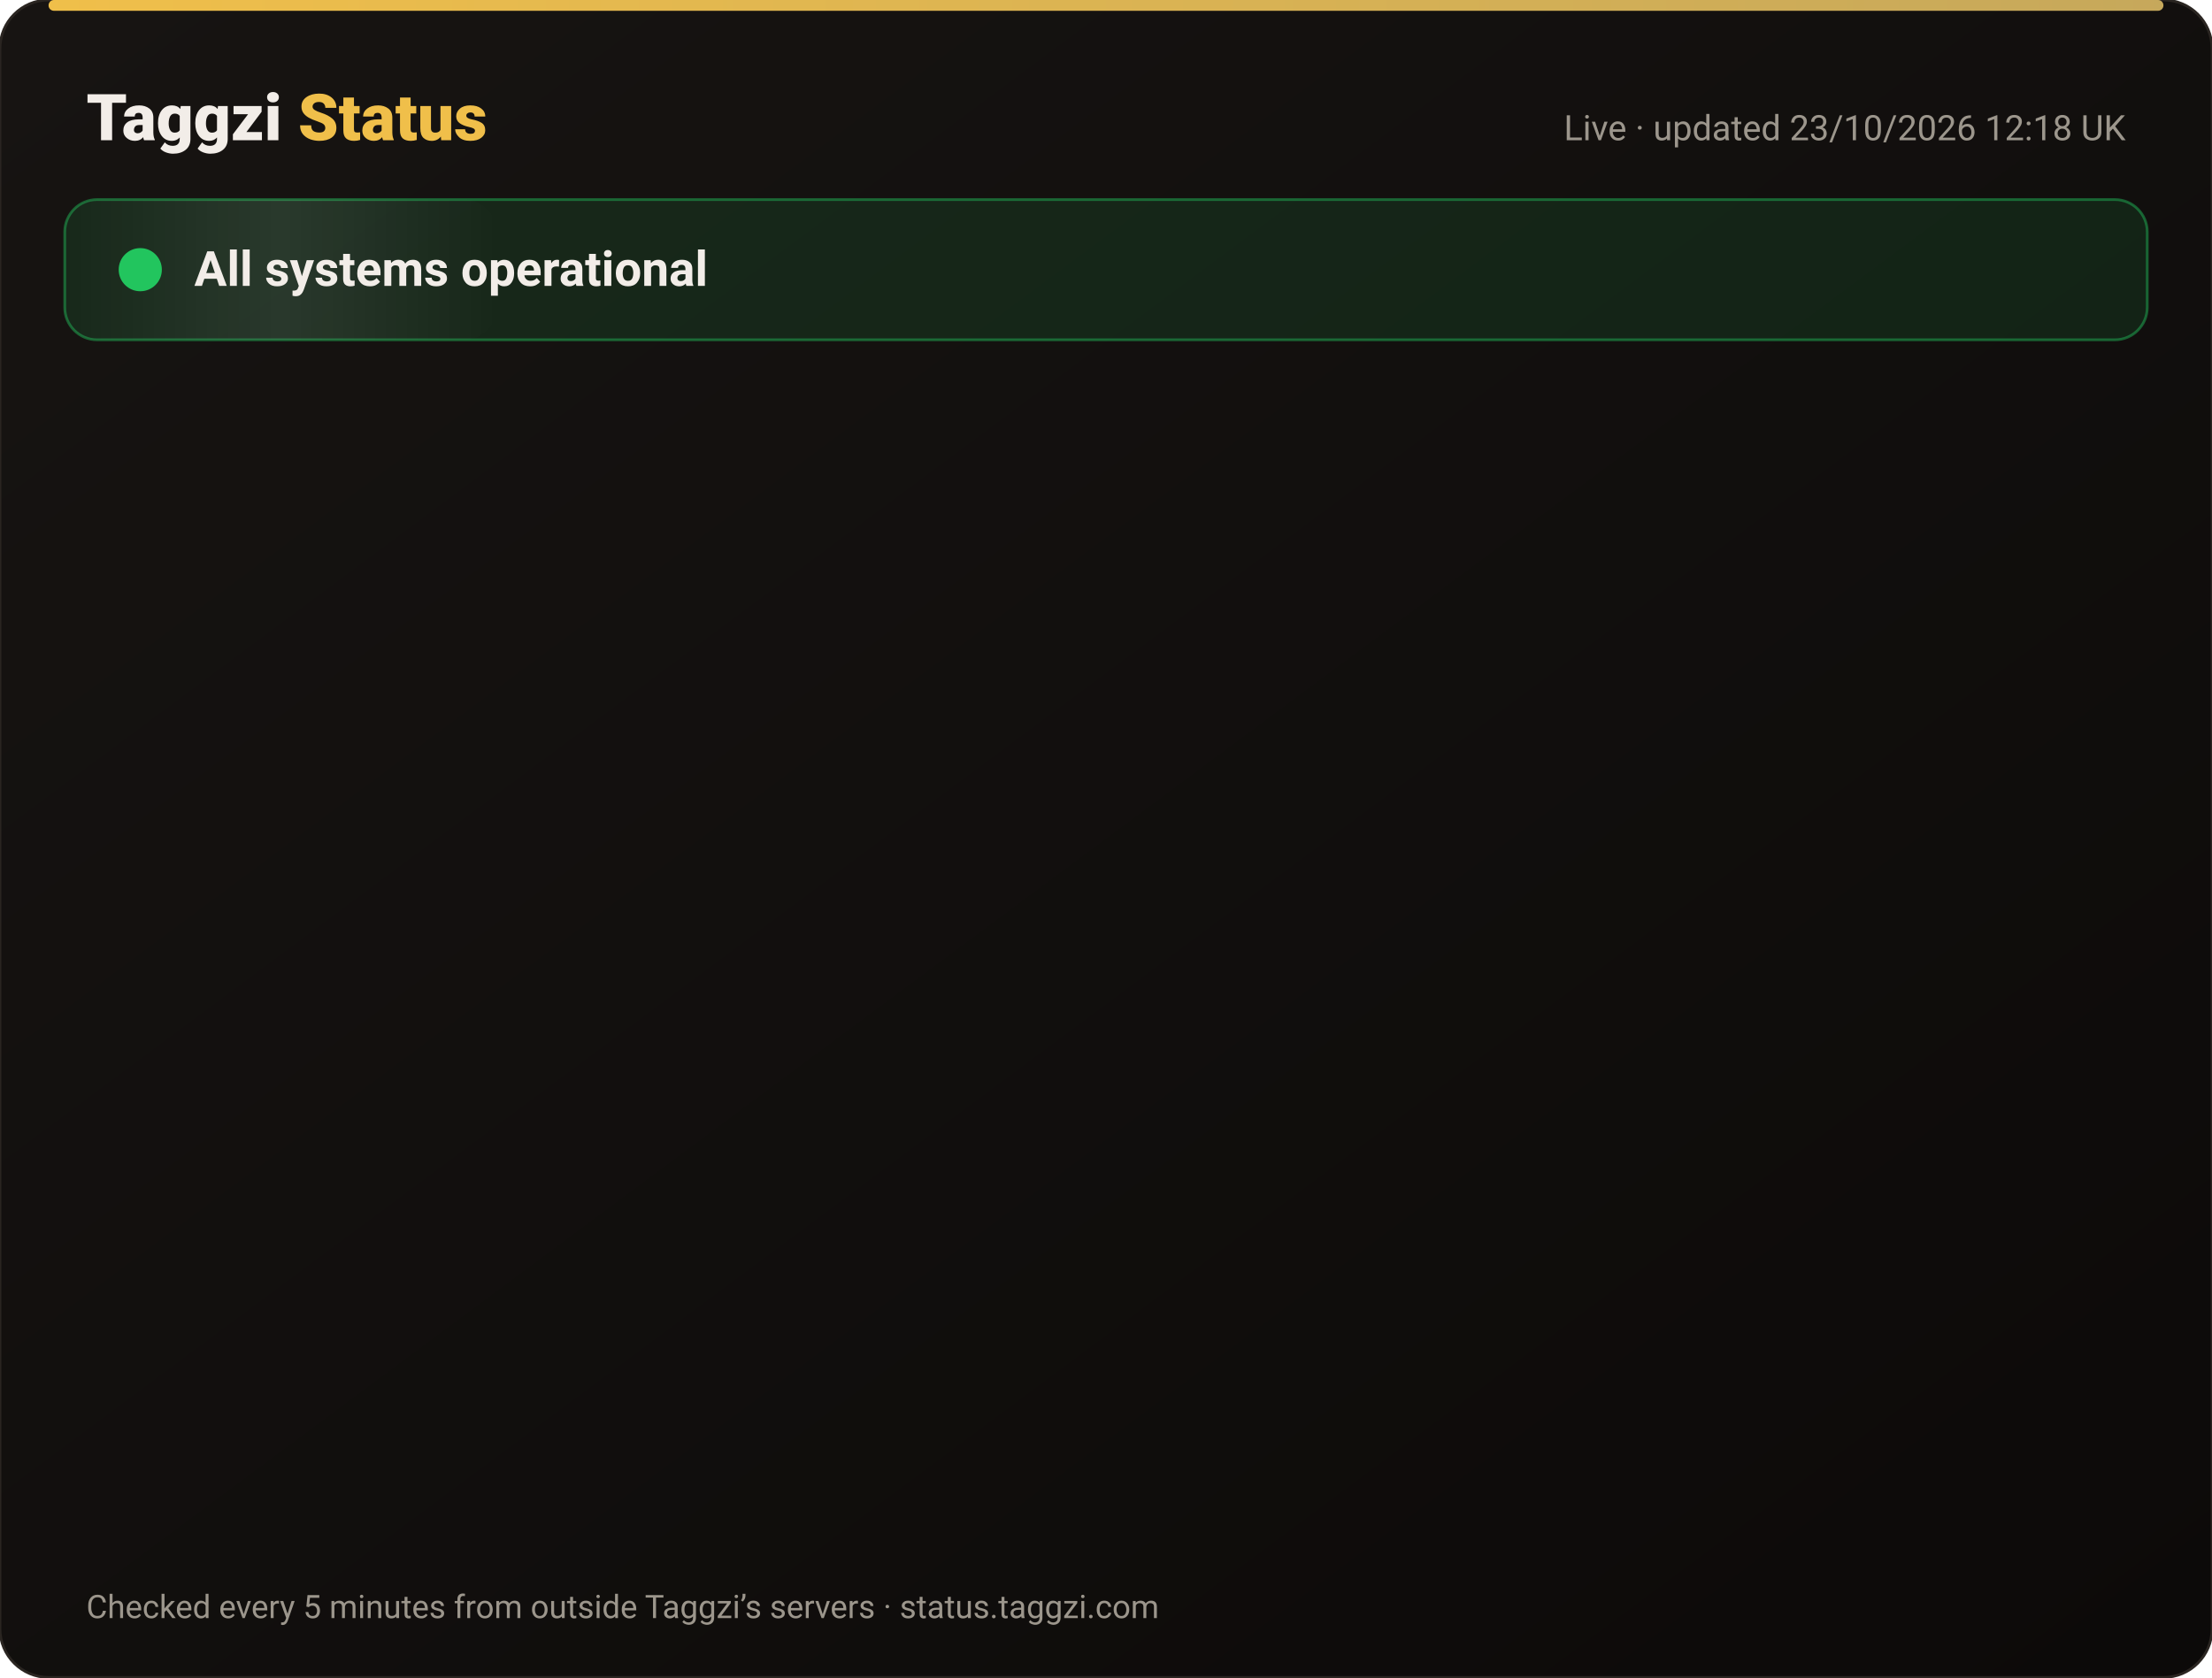
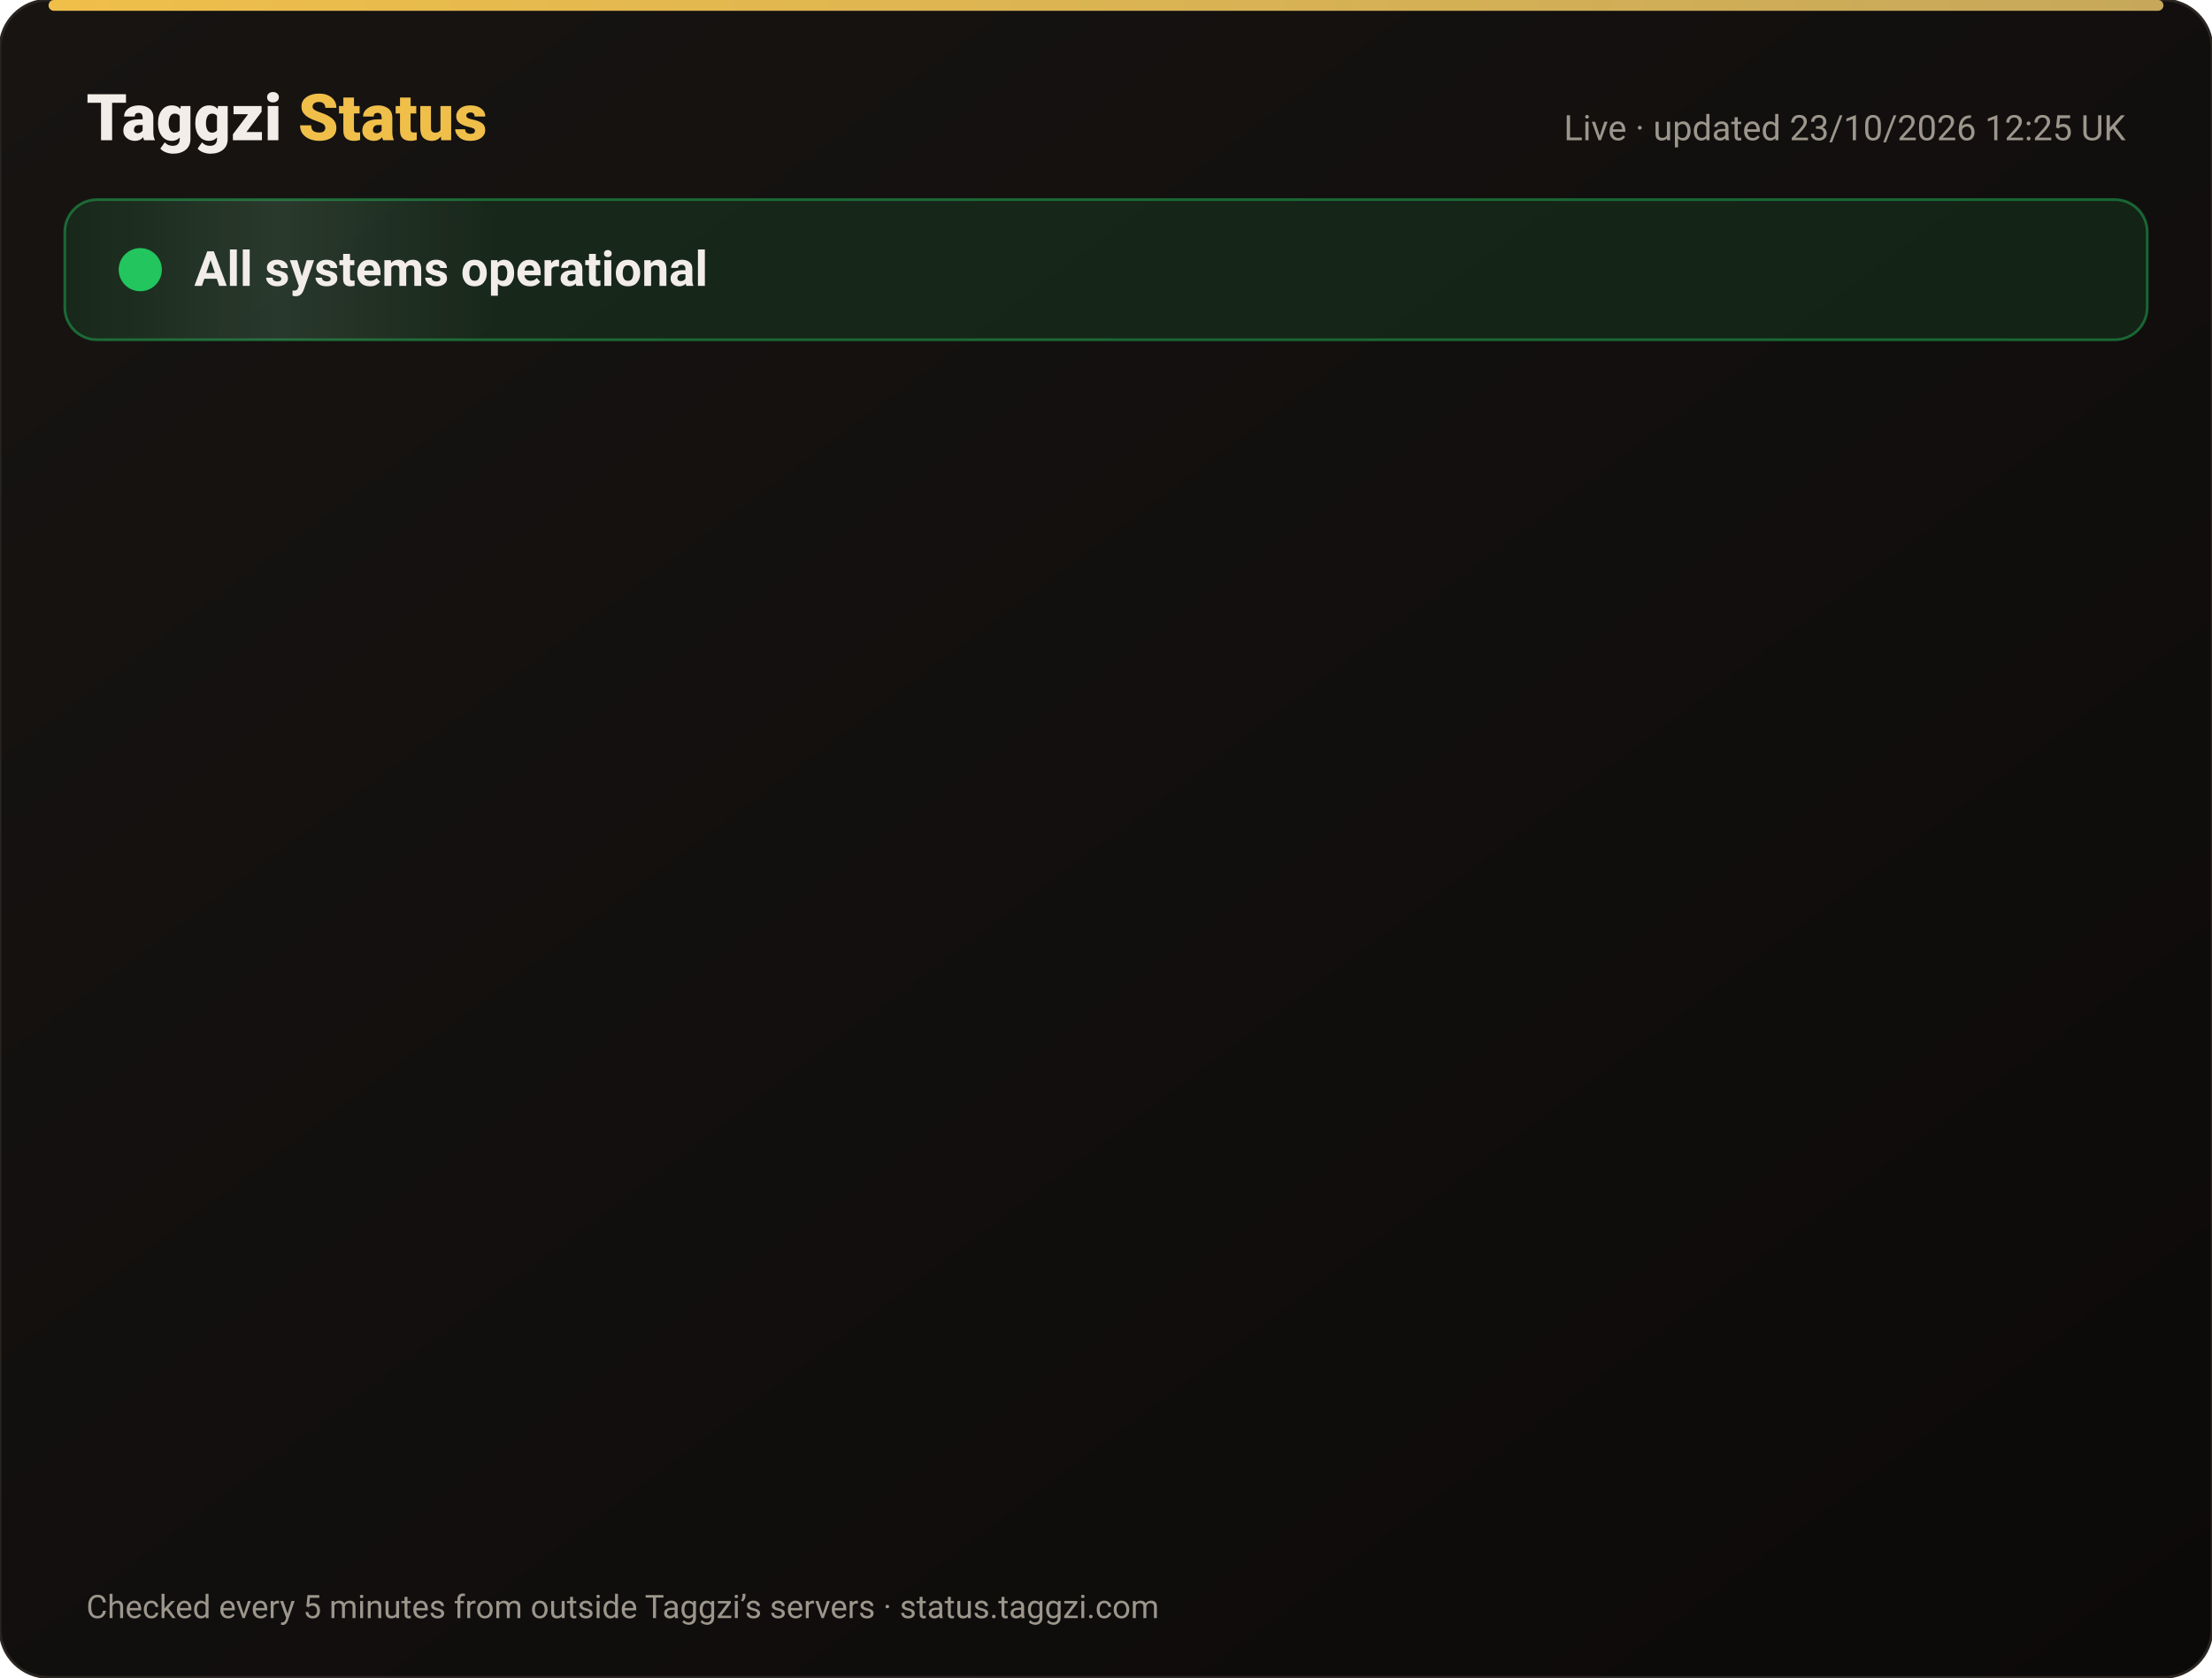
<svg xmlns="http://www.w3.org/2000/svg" width="820" height="622" viewBox="0 0 820 622" font-family="-apple-system,Segoe UI,Roboto,Helvetica,Arial,sans-serif">
  <defs>
    <linearGradient id="bg" x1="0" y1="0" x2="1" y2="1">
      <stop offset="0" stop-color="#171412" />
      <stop offset="1" stop-color="#0C0A09" />
    </linearGradient>
    <linearGradient id="gold" x1="0" x2="1">
      <stop offset="0" stop-color="#F0BF4A" />
      <stop offset="1" stop-color="#c6a85b" />
    </linearGradient>
    <linearGradient id="shine" x1="0" x2="1">
      <stop offset="0" stop-color="#fff" stop-opacity="0" />
      <stop offset=".5" stop-color="#fff" stop-opacity=".08" />
      <stop offset="1" stop-color="#fff" stop-opacity="0" />
    </linearGradient>
  </defs>
  <rect width="820" height="622" rx="18" fill="url(#bg)" stroke="#2a2521" />
  <rect x="18" y="0" width="784" height="4" rx="2" fill="url(#gold)" />
  <text x="32" y="52" font-size="24" font-weight="800" fill="#F2EDE8">Taggzi <tspan fill="#F0BF4A">Status</tspan>
  </text>
-   <text x="788" y="52" font-size="13" fill="#9C968C" text-anchor="end">Live · updated 23/10/2026 12:18 UK</text>
+   <text x="788" y="52" font-size="13" fill="#9C968C" text-anchor="end">Live · updated 23/10/2026 12:25 UK</text>
  <rect x="24" y="74" width="772" height="52" rx="12" fill="#22c55e" fill-opacity=".12" stroke="#22c55e" stroke-opacity=".45" />
  <rect x="24" y="74" width="160" height="52" rx="12" fill="url(#shine)">
    <animate attributeName="x" from="-160" to="820" dur="4s" repeatCount="indefinite" />
  </rect>
  <circle cx="52" cy="100" r="7" fill="#22c55e" />
  <circle cx="52" cy="100" r="7" fill="none" stroke="#22c55e" stroke-width="2">
    <animate attributeName="r" values="7;15;7" dur="2s" repeatCount="indefinite" />
    <animate attributeName="opacity" values=".9;0;.9" dur="2s" repeatCount="indefinite" />
  </circle>
  <text x="72" y="106" font-size="18" font-weight="700" fill="#F2EDE8">All systems operational</text>
  <g opacity="0">
    <animate attributeName="opacity" from="0" to="1" begin="0.00s" dur=".6s" fill="freeze" />
    <line x1="32" y1="188" x2="788" y2="188" stroke="#2a2521" />
    <circle cx="44" cy="166" r="6" fill="#22c55e">
      <animate attributeName="opacity" values="1;.45;1" dur="2.4s" begin="0.00s" repeatCount="indefinite" />
    </circle>
    <text x="62" y="171" font-size="15" font-weight="650" fill="#F2EDE8">Website</text>
    <text x="630" y="171" font-size="13" fill="#9C968C" text-anchor="end">100.00% uptime</text>
    <rect x="648" y="154" width="140" height="24" rx="12" fill="#22c55e" fill-opacity=".14" stroke="#22c55e" stroke-opacity=".5" />
    <text x="718" y="171" font-size="12" font-weight="700" fill="#22c55e" text-anchor="middle">Operational</text>
  </g>
  <g opacity="0">
    <animate attributeName="opacity" from="0" to="1" begin="0.15s" dur=".6s" fill="freeze" />
    <line x1="32" y1="234" x2="788" y2="234" stroke="#2a2521" />
    <circle cx="44" cy="212" r="6" fill="#22c55e">
      <animate attributeName="opacity" values="1;.45;1" dur="2.4s" begin="0.15s" repeatCount="indefinite" />
    </circle>
    <text x="62" y="217" font-size="15" font-weight="650" fill="#F2EDE8">Tag scans</text>
    <text x="630" y="217" font-size="13" fill="#9C968C" text-anchor="end">100.00% uptime</text>
    <rect x="648" y="200" width="140" height="24" rx="12" fill="#22c55e" fill-opacity=".14" stroke="#22c55e" stroke-opacity=".5" />
    <text x="718" y="217" font-size="12" font-weight="700" fill="#22c55e" text-anchor="middle">Operational</text>
  </g>
  <g opacity="0">
    <animate attributeName="opacity" from="0" to="1" begin="0.30s" dur=".6s" fill="freeze" />
    <line x1="32" y1="280" x2="788" y2="280" stroke="#2a2521" />
    <circle cx="44" cy="258" r="6" fill="#22c55e">
      <animate attributeName="opacity" values="1;.45;1" dur="2.4s" begin="0.30s" repeatCount="indefinite" />
    </circle>
    <text x="62" y="263" font-size="15" font-weight="650" fill="#F2EDE8">Manual tag lookup</text>
    <text x="630" y="263" font-size="13" fill="#9C968C" text-anchor="end">100.00% uptime</text>
    <rect x="648" y="246" width="140" height="24" rx="12" fill="#22c55e" fill-opacity=".14" stroke="#22c55e" stroke-opacity=".5" />
    <text x="718" y="263" font-size="12" font-weight="700" fill="#22c55e" text-anchor="middle">Operational</text>
  </g>
  <g opacity="0">
    <animate attributeName="opacity" from="0" to="1" begin="0.45s" dur=".6s" fill="freeze" />
    <line x1="32" y1="326" x2="788" y2="326" stroke="#2a2521" />
    <circle cx="44" cy="304" r="6" fill="#22c55e">
      <animate attributeName="opacity" values="1;.45;1" dur="2.4s" begin="0.45s" repeatCount="indefinite" />
    </circle>
    <text x="62" y="309" font-size="15" font-weight="650" fill="#F2EDE8">App &amp; login</text>
    <text x="630" y="309" font-size="13" fill="#9C968C" text-anchor="end">100.00% uptime</text>
    <rect x="648" y="292" width="140" height="24" rx="12" fill="#22c55e" fill-opacity=".14" stroke="#22c55e" stroke-opacity=".5" />
    <text x="718" y="309" font-size="12" font-weight="700" fill="#22c55e" text-anchor="middle">Operational</text>
  </g>
  <g opacity="0">
    <animate attributeName="opacity" from="0" to="1" begin="0.60s" dur=".6s" fill="freeze" />
    <line x1="32" y1="372" x2="788" y2="372" stroke="#2a2521" />
    <circle cx="44" cy="350" r="6" fill="#22c55e">
      <animate attributeName="opacity" values="1;.45;1" dur="2.4s" begin="0.60s" repeatCount="indefinite" />
    </circle>
    <text x="62" y="355" font-size="15" font-weight="650" fill="#F2EDE8">Community alerts</text>
    <text x="630" y="355" font-size="13" fill="#9C968C" text-anchor="end">100.00% uptime</text>
    <rect x="648" y="338" width="140" height="24" rx="12" fill="#22c55e" fill-opacity=".14" stroke="#22c55e" stroke-opacity=".5" />
    <text x="718" y="355" font-size="12" font-weight="700" fill="#22c55e" text-anchor="middle">Operational</text>
  </g>
  <g opacity="0">
    <animate attributeName="opacity" from="0" to="1" begin="0.75s" dur=".6s" fill="freeze" />
    <line x1="32" y1="418" x2="788" y2="418" stroke="#2a2521" />
    <circle cx="44" cy="396" r="6" fill="#22c55e">
      <animate attributeName="opacity" values="1;.45;1" dur="2.4s" begin="0.75s" repeatCount="indefinite" />
    </circle>
    <text x="62" y="401" font-size="15" font-weight="650" fill="#F2EDE8">Private calling</text>
    <text x="630" y="401" font-size="13" fill="#9C968C" text-anchor="end">100.00% uptime</text>
    <rect x="648" y="384" width="140" height="24" rx="12" fill="#22c55e" fill-opacity=".14" stroke="#22c55e" stroke-opacity=".5" />
    <text x="718" y="401" font-size="12" font-weight="700" fill="#22c55e" text-anchor="middle">Operational</text>
  </g>
  <g opacity="0">
    <animate attributeName="opacity" from="0" to="1" begin="0.90s" dur=".6s" fill="freeze" />
    <line x1="32" y1="464" x2="788" y2="464" stroke="#2a2521" />
    <circle cx="44" cy="442" r="6" fill="#22c55e">
      <animate attributeName="opacity" values="1;.45;1" dur="2.4s" begin="0.90s" repeatCount="indefinite" />
    </circle>
    <text x="62" y="447" font-size="15" font-weight="650" fill="#F2EDE8">Payments</text>
    <text x="630" y="447" font-size="13" fill="#9C968C" text-anchor="end">99.99% uptime</text>
    <rect x="648" y="430" width="140" height="24" rx="12" fill="#22c55e" fill-opacity=".14" stroke="#22c55e" stroke-opacity=".5" />
    <text x="718" y="447" font-size="12" font-weight="700" fill="#22c55e" text-anchor="middle">Operational</text>
  </g>
  <g opacity="0">
    <animate attributeName="opacity" from="0" to="1" begin="1.05s" dur=".6s" fill="freeze" />
    <line x1="32" y1="510" x2="788" y2="510" stroke="#2a2521" />
    <circle cx="44" cy="488" r="6" fill="#22c55e">
      <animate attributeName="opacity" values="1;.45;1" dur="2.4s" begin="1.05s" repeatCount="indefinite" />
    </circle>
    <text x="62" y="493" font-size="15" font-weight="650" fill="#F2EDE8">Email &amp; support</text>
    <text x="630" y="493" font-size="13" fill="#9C968C" text-anchor="end">100.00% uptime</text>
    <rect x="648" y="476" width="140" height="24" rx="12" fill="#22c55e" fill-opacity=".14" stroke="#22c55e" stroke-opacity=".5" />
    <text x="718" y="493" font-size="12" font-weight="700" fill="#22c55e" text-anchor="middle">Operational</text>
  </g>
  <g opacity="0">
    <animate attributeName="opacity" from="0" to="1" begin="1.20s" dur=".6s" fill="freeze" />
    <line x1="32" y1="556" x2="788" y2="556" stroke="#2a2521" />
    <circle cx="44" cy="534" r="6" fill="#22c55e">
      <animate attributeName="opacity" values="1;.45;1" dur="2.4s" begin="1.20s" repeatCount="indefinite" />
    </circle>
    <text x="62" y="539" font-size="15" font-weight="650" fill="#F2EDE8">Secure connection (SSL)</text>
    <text x="630" y="539" font-size="13" fill="#9C968C" text-anchor="end">100.00% uptime</text>
    <rect x="648" y="522" width="140" height="24" rx="12" fill="#22c55e" fill-opacity=".14" stroke="#22c55e" stroke-opacity=".5" />
    <text x="718" y="539" font-size="12" font-weight="700" fill="#22c55e" text-anchor="middle">Operational</text>
  </g>
  <text x="32" y="600" font-size="12" fill="#9C968C">Checked every 5 minutes from outside Taggzi’s servers · status.taggzi.com</text>
</svg>
